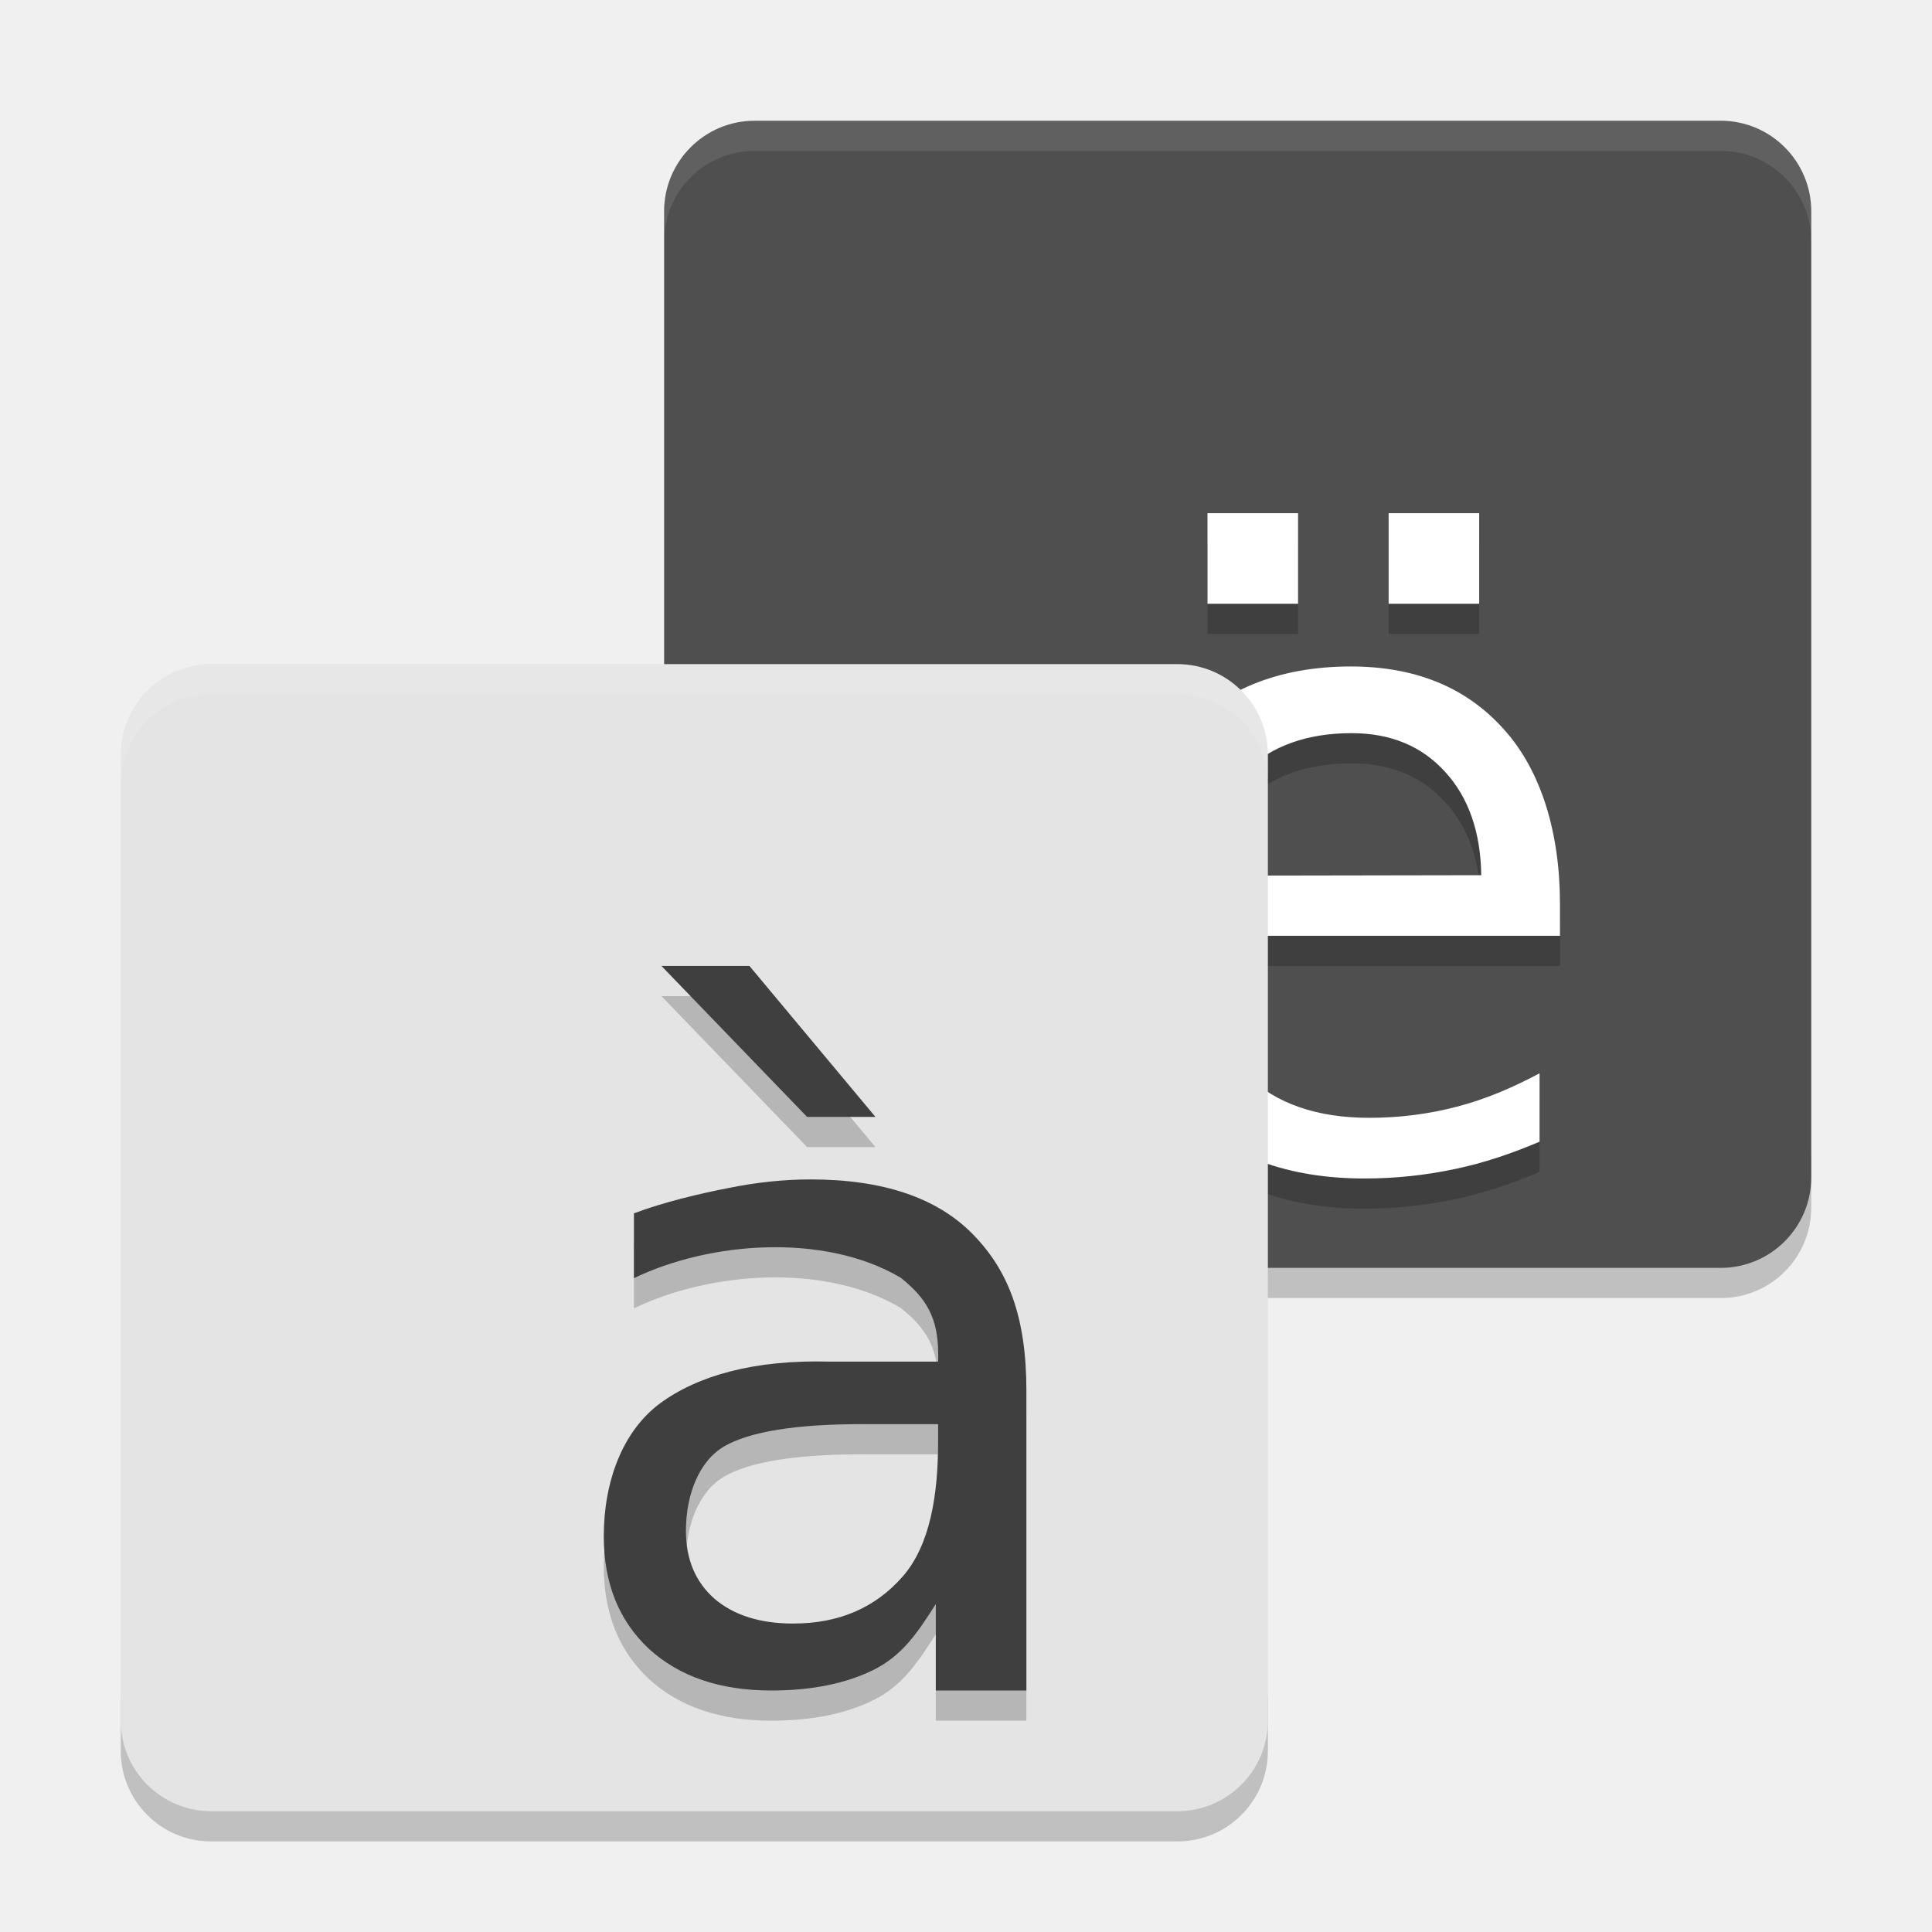
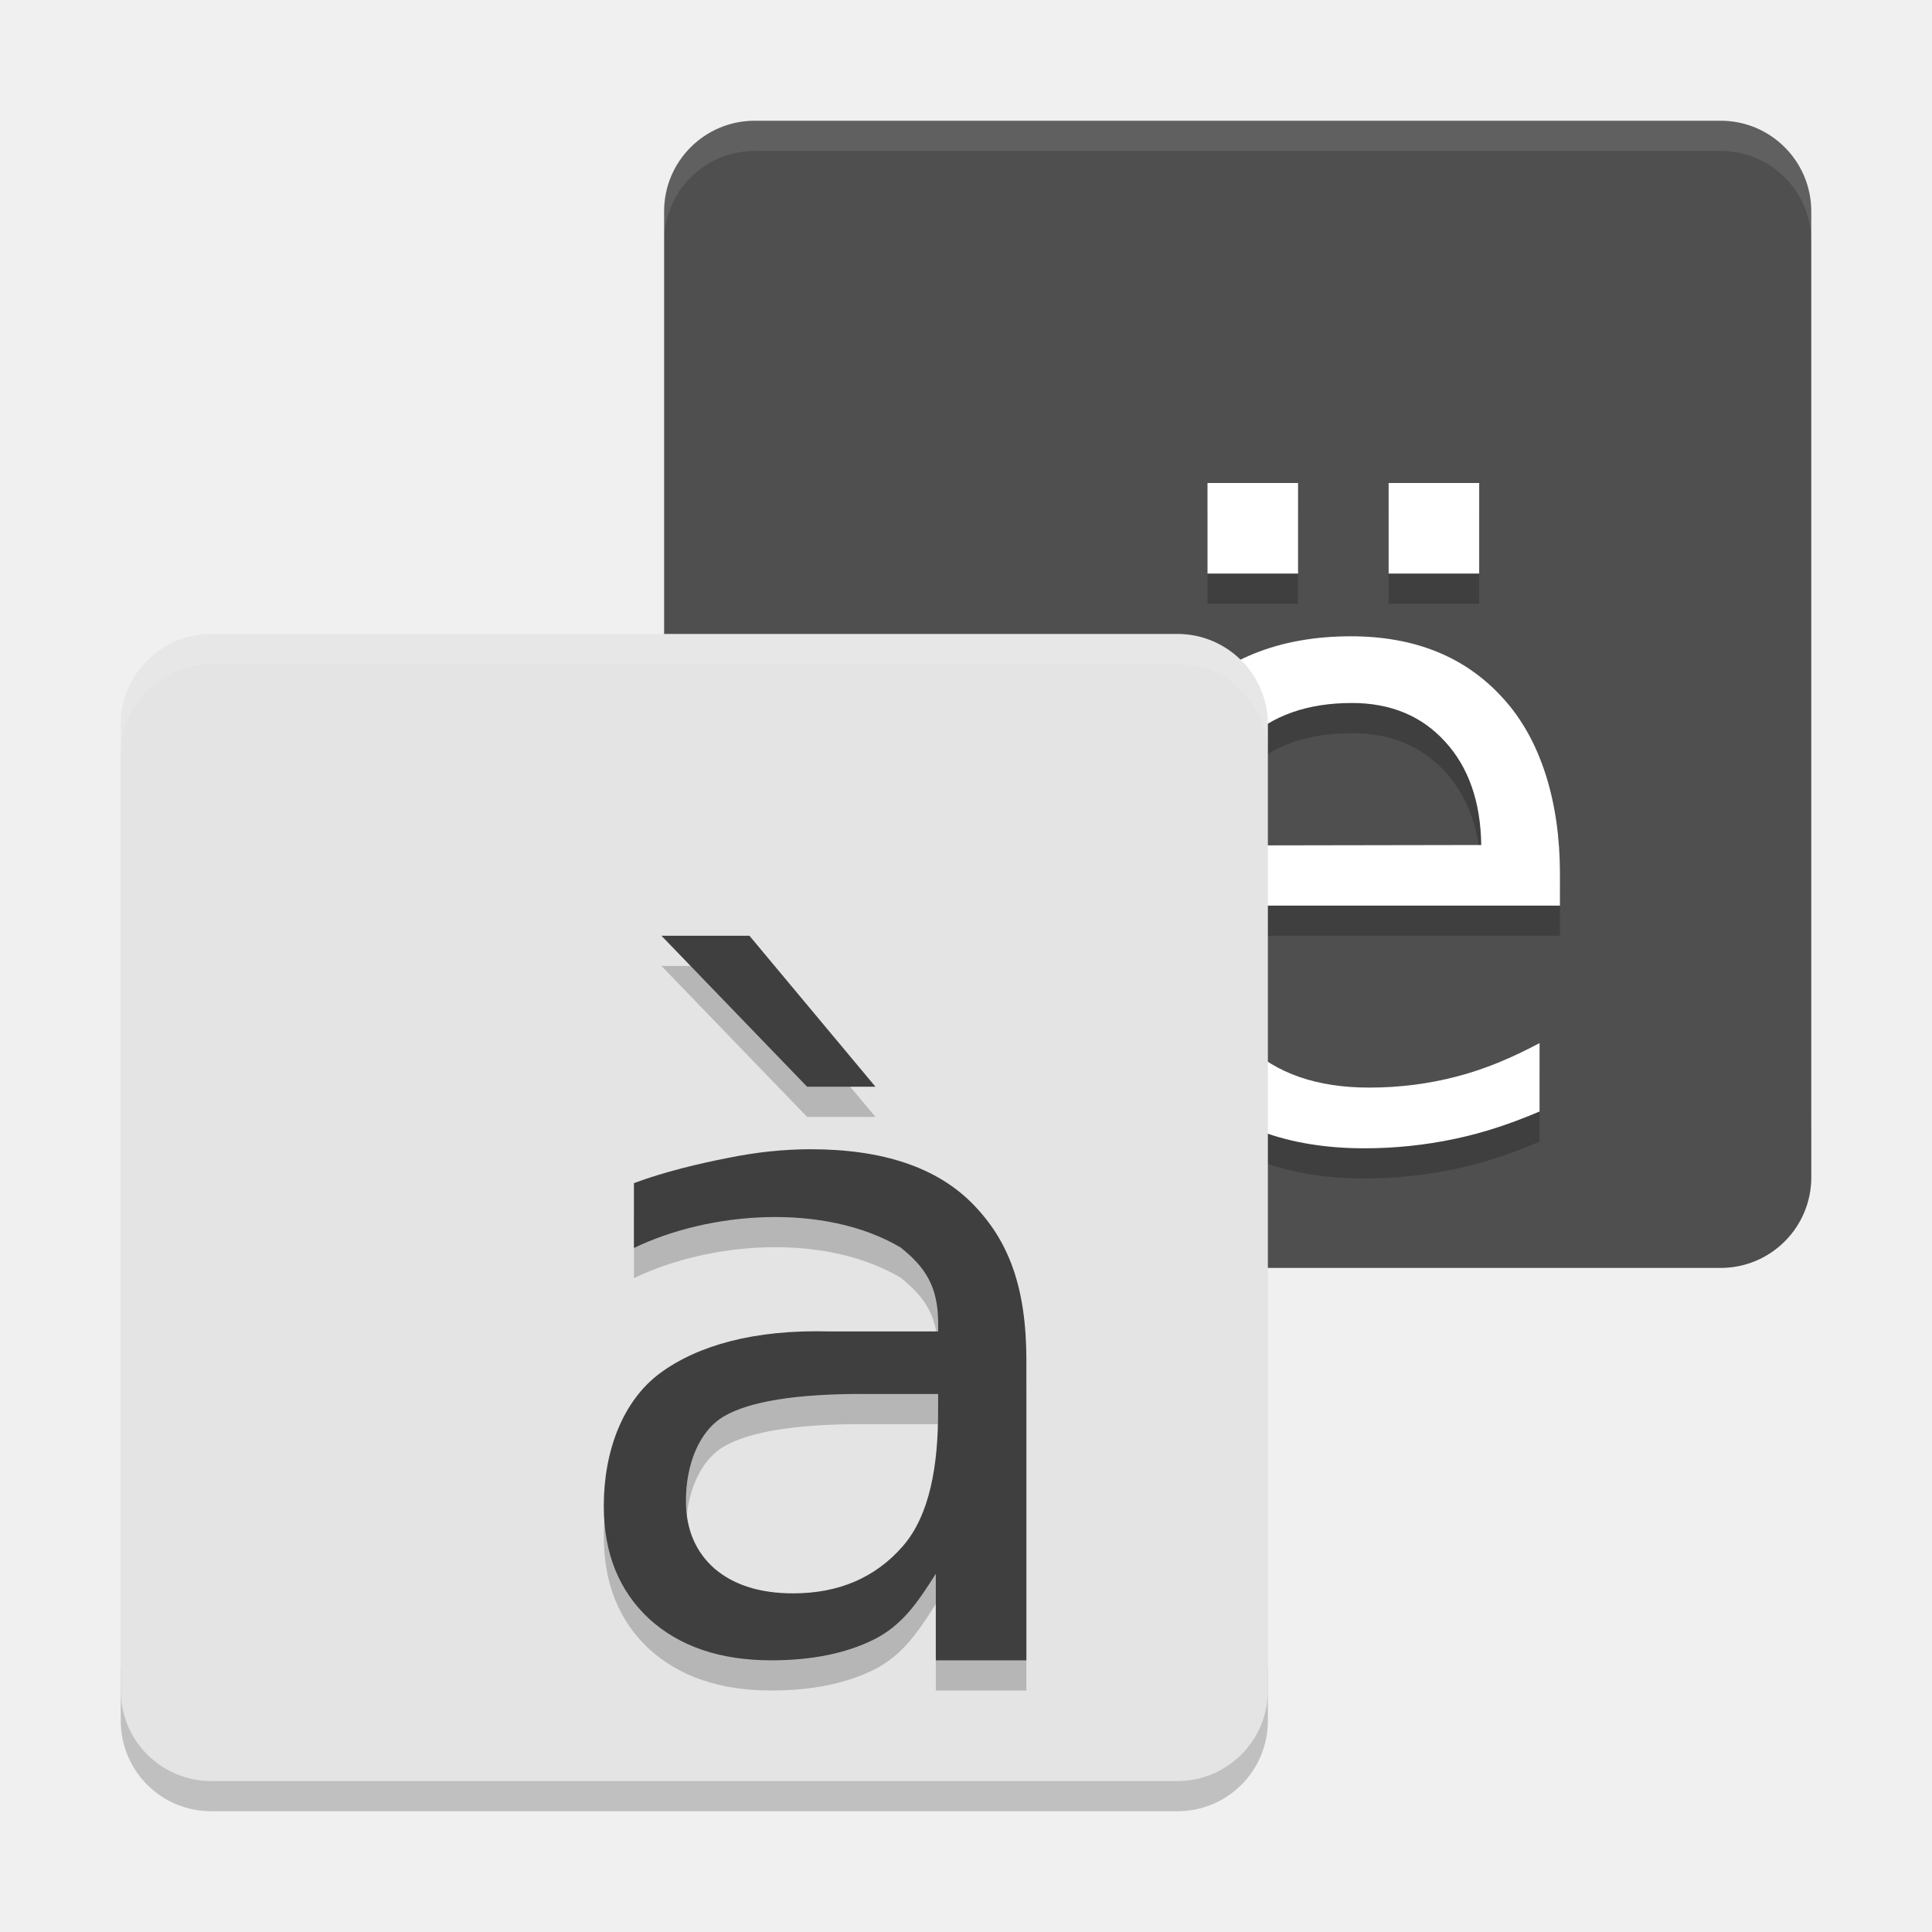
<svg xmlns="http://www.w3.org/2000/svg" width="64" height="64" version="1">
-   <path style="opacity:0.2" d="m 22,38 0,2 c 0,1.662 1.338,3 3,3 l 32,0 c 1.662,0 3,-1.338 3,-3 l 0,-2 c 0,1.662 -1.338,3 -3,3 l -32,0 c -1.662,0 -3,-1.338 -3,-3 z" />
-   <path style="opacity:0.2" d="m 4,56 0,2 c 0,1.662 1.338,3 3,3 l 32,0 c 1.662,0 3,-1.338 3,-3 l 0,-2 c 0,1.662 -1.338,3 -3,3 L 7,59 C 5.338,59 4,57.662 4,56 Z" />
+   <path style="opacity:0.2" d="m 22,37 0,2 c 0,1.662 1.338,3 3,3 l 32,0 c 1.662,0 3,-1.338 3,-3 l 0,-2 c 0,1.662 -1.338,3 -3,3 l -32,0 c -1.662,0 -3,-1.338 -3,-3 z" />
+   <path style="opacity:0.2" d="m 4,55 0,2 c 0,1.662 1.338,3 3,3 l 32,0 c 1.662,0 3,-1.338 3,-3 l 0,-2 c 0,1.662 -1.338,3 -3,3 L 7,58 C 5.338,58 4,56.662 4,55 Z" />
  <rect style="fill:#4f4f4f" width="38" height="38" x="4" y="-60" rx="3" ry="3" transform="matrix(0,1,-1,0,0,0)" />
-   <path d="m 40,18 0,3 3,0 0,-3 -3,0 z m 6,0 0,3 3,0 0,-3 -3,0 z m -1.252,5.078 c -2.38,0 -4.274,0.765 -5.682,2.295 -1.398,1.521 -2.098,3.779 -2.098,6.377 0,2.513 0.737,4.605 2.211,6.078 1.483,1.473 3.49,2.211 6.021,2.211 1.011,0 2.008,-0.105 2.99,-0.312 C 49.174,39.518 50.065,39.217 51,38.82 l 0,-2.266 c -0.926,0.491 -1.794,0.86 -2.738,1.105 -0.935,0.246 -1.903,0.369 -2.904,0.369 -1.729,0 -3.08,-0.467 -4.053,-1.402 -0.963,-0.945 -1.502,-2.832 -1.615,-4.627 l 11.986,0 0,-1.059 c 0,-2.361 -0.624,-4.425 -1.871,-5.795 -1.237,-1.379 -2.922,-2.068 -5.057,-2.068 z m 0.027,2.209 c 1.284,2e-5 2.315,0.425 3.09,1.275 0.784,0.85 1.184,2.003 1.203,3.43 l -9.295,0.016 c 0.132,-1.492 0.633,-2.667 1.502,-3.488 0.878,-0.822 2.045,-1.232 3.5,-1.232 z" style="opacity:0.2" />
-   <path style="fill:#ffffff" d="M 40 17 L 40 20 L 43 20 L 43 17 L 40 17 z M 46 17 L 46 20 L 49 20 L 49 17 L 46 17 z M 44.748 22.078 C 42.368 22.078 40.474 22.843 39.066 24.373 C 37.669 25.894 36.969 28.152 36.969 30.75 C 36.969 33.263 37.706 35.355 39.18 36.828 C 40.663 38.302 42.67 39.039 45.201 39.039 C 46.212 39.039 47.209 38.934 48.191 38.727 C 49.174 38.519 50.065 38.217 51 37.82 L 51 35.555 C 50.074 36.046 49.206 36.415 48.262 36.66 C 47.327 36.906 46.359 37.029 45.357 37.029 C 43.629 37.029 42.278 36.562 41.305 35.627 C 40.341 34.682 39.803 32.795 39.689 31 L 51.676 31 L 51.676 29.941 C 51.676 27.58 51.051 25.516 49.805 24.146 C 48.567 22.767 46.883 22.078 44.748 22.078 z M 44.775 24.287 C 46.06 24.287 47.091 24.712 47.865 25.562 C 48.649 26.413 49.049 27.566 49.068 28.992 L 39.773 29.008 C 39.906 27.515 40.406 26.341 41.275 25.52 C 42.154 24.698 43.321 24.287 44.775 24.287 z" />
-   <rect style="fill:#e4e4e4" width="38" height="38" x="22" y="-42" rx="3" ry="3" transform="matrix(0,1,-1,0,0,0)" />
+   <path d="m 40,17 0,3 3,0 0,-3 -3,0 z m 6,0 0,3 3,0 0,-3 -3,0 z m -1.252,5.078 c -2.38,0 -4.274,0.765 -5.682,2.295 -1.398,1.521 -2.098,3.779 -2.098,6.377 0,2.513 0.737,4.605 2.211,6.078 1.483,1.473 3.49,2.211 6.021,2.211 1.011,0 2.008,-0.105 2.99,-0.312 C 49.174,38.518 50.065,38.217 51,37.82 l 0,-2.266 c -0.926,0.491 -1.794,0.86 -2.738,1.105 -0.935,0.246 -1.903,0.369 -2.904,0.369 -1.729,0 -3.08,-0.467 -4.053,-1.402 -0.963,-0.945 -1.502,-2.832 -1.615,-4.627 l 11.986,0 0,-1.059 c 0,-2.361 -0.624,-4.425 -1.871,-5.795 -1.237,-1.379 -2.922,-2.068 -5.057,-2.068 z m 0.027,2.209 c 1.284,2e-5 2.315,0.425 3.09,1.275 0.784,0.85 1.184,2.003 1.203,3.43 l -9.295,0.016 c 0.132,-1.492 0.633,-2.667 1.502,-3.488 0.878,-0.822 2.045,-1.232 3.5,-1.232 z" style="opacity:0.2" />
+   <path style="fill:#ffffff" d="m 40,16 0,3 3,0 0,-3 -3,0 z m 6,0 0,3 3,0 0,-3 -3,0 z m -1.252,5.078 c -2.38,0 -4.274,0.765 -5.682,2.295 -1.398,1.521 -2.098,3.779 -2.098,6.377 0,2.513 0.737,4.605 2.211,6.078 1.483,1.473 3.49,2.211 6.021,2.211 1.011,0 2.008,-0.105 2.99,-0.312 C 49.174,37.519 50.065,37.217 51,36.82 l 0,-2.266 c -0.926,0.491 -1.794,0.86 -2.738,1.105 -0.935,0.246 -1.903,0.369 -2.904,0.369 -1.729,0 -3.08,-0.467 -4.053,-1.402 C 40.341,33.682 39.803,31.795 39.689,30 l 11.986,0 0,-1.059 c 0,-2.361 -0.624,-4.425 -1.871,-5.795 -1.237,-1.379 -2.922,-2.068 -5.057,-2.068 z m 0.027,2.209 c 1.284,2e-5 2.315,0.425 3.09,1.275 0.784,0.85 1.184,2.003 1.203,3.43 l -9.295,0.016 c 0.132,-1.492 0.633,-2.667 1.502,-3.488 0.878,-0.822 2.045,-1.232 3.5,-1.232 z" />
+   <rect style="fill:#e4e4e4" width="38" height="38" x="21" y="-42" rx="3" ry="3" transform="matrix(0,1,-1,0,0,0)" />
  <path style="opacity:0.1;fill:#ffffff" d="M 25 4 C 23.338 4 22 5.338 22 7 L 22 8 C 22 6.338 23.338 5 25 5 L 57 5 C 58.662 5 60 6.338 60 8 L 60 7 C 60 5.338 58.662 4 57 4 L 25 4 z" />
-   <path style="opacity:0.1;fill:#ffffff" d="M 7 22 C 5.338 22 4 23.338 4 25 L 4 26 C 4 24.338 5.338 23 7 23 L 39 23 C 40.662 23 42 24.338 42 26 L 42 25 C 42 23.338 40.662 22 39 22 L 7 22 z" />
-   <path d="m 28.568,48.176 c -2.2,2.2e-5 -3.724,0.245 -4.573,0.734 -0.849,0.49 -1.273,1.624 -1.273,2.805 0,0.941 0.316,1.689 0.947,2.246 0.641,0.547 1.51,0.821 2.605,0.821 1.51,0 2.718,-0.518 3.626,-1.555 0.918,-1.046 1.176,-2.733 1.176,-4.46 l 0,-0.59 -2.508,0 m 5.432,-1.094 0,9.917 -3,0 0,-2.866 c -0.62,0.98 -1.119,1.704 -2.045,2.174 -0.928,0.462 -2.062,0.692 -3.404,0.692 -1.698,0 -3.048,-0.46 -4.056,-1.382 -0.996,-0.932 -1.494,-2.174 -1.494,-3.728 0,-1.814 0.622,-3.481 1.865,-4.403 1.253,-0.921 3.118,-1.447 5.594,-1.382 l 3.618,0 0,-0.259 C 31.078,44.627 30.663,43.986 29.834,43.324 27.292,41.824 23.487,42.138 21,43.341 l 0,-2.148 c 0.996,-0.374 2.178,-0.653 3.115,-0.835 0.937,-0.192 1.85,-0.288 2.738,-0.288 2.397,2e-5 4.188,0.605 5.372,1.814 1.184,1.209 1.776,2.743 1.776,5.2 m -9.174,-14.085 4.173,5 -2.264,0 -4.824,-5 2.915,0" style="opacity:0.2" />
-   <path style="fill:#3f3f3f" d="m 28.568,47.176 c -2.2,2.2e-5 -3.724,0.245 -4.573,0.734 -0.849,0.49 -1.273,1.624 -1.273,2.805 0,0.941 0.316,1.689 0.947,2.246 0.641,0.547 1.51,0.821 2.605,0.821 1.51,0 2.718,-0.518 3.626,-1.555 0.918,-1.046 1.176,-2.733 1.176,-4.46 l 0,-0.59 -2.508,0 m 5.432,-1.094 0,9.917 L 31,56 31,53.134 c -0.62,0.98 -1.119,1.704 -2.045,2.174 -0.928,0.462 -2.062,0.692 -3.404,0.692 -1.698,0 -3.048,-0.46 -4.056,-1.382 -0.996,-0.932 -1.494,-2.174 -1.494,-3.728 0,-1.814 0.622,-3.481 1.865,-4.403 1.253,-0.921 3.118,-1.447 5.594,-1.382 l 3.618,0 0,-0.259 C 31.078,43.627 30.663,42.986 29.834,42.324 27.292,40.825 23.487,41.138 21,42.341 l 0,-2.148 c 0.996,-0.374 2.178,-0.653 3.115,-0.835 0.937,-0.192 1.85,-0.288 2.738,-0.288 2.397,2e-5 4.188,0.605 5.372,1.814 1.184,1.209 1.776,2.743 1.776,5.2 m -9.174,-14.085 4.173,5 -2.264,0 -4.824,-5 2.915,0" />
+   <path style="opacity:0.1;fill:#ffffff" d="m 7,21 c -1.662,0 -3,1.338 -3,3 l 0,1 c 0,-1.662 1.338,-3 3,-3 l 32,0 c 1.662,0 3,1.338 3,3 l 0,-1 c 0,-1.662 -1.338,-3 -3,-3 L 7,21 Z" />
+   <path d="m 28.568,47.176 c -2.2,2.2e-5 -3.724,0.245 -4.573,0.734 -0.849,0.49 -1.273,1.624 -1.273,2.805 0,0.941 0.316,1.689 0.947,2.246 0.641,0.547 1.51,0.821 2.605,0.821 1.51,0 2.718,-0.518 3.626,-1.555 0.918,-1.046 1.176,-2.733 1.176,-4.46 l 0,-0.59 -2.508,0 m 5.432,-1.094 0,9.917 -3,0 0,-2.866 c -0.62,0.98 -1.119,1.704 -2.045,2.174 -0.928,0.462 -2.062,0.692 -3.404,0.692 -1.698,0 -3.048,-0.46 -4.056,-1.382 -0.996,-0.932 -1.494,-2.174 -1.494,-3.728 0,-1.814 0.622,-3.481 1.865,-4.403 1.253,-0.921 3.118,-1.447 5.594,-1.382 l 3.618,0 0,-0.259 C 31.078,43.627 30.663,42.986 29.834,42.324 27.292,40.824 23.487,41.138 21,42.341 l 0,-2.148 c 0.996,-0.374 2.178,-0.653 3.115,-0.835 0.937,-0.192 1.85,-0.288 2.738,-0.288 2.397,2e-5 4.188,0.605 5.372,1.814 1.184,1.209 1.776,2.743 1.776,5.2 m -9.174,-14.085 4.173,5 -2.264,0 -4.824,-5 2.915,0" style="opacity:0.2" />
+   <path style="fill:#3f3f3f" d="m 28.568,46.176 c -2.2,2.2e-5 -3.724,0.245 -4.573,0.734 -0.849,0.49 -1.273,1.624 -1.273,2.805 0,0.941 0.316,1.689 0.947,2.246 0.641,0.547 1.51,0.821 2.605,0.821 1.51,0 2.718,-0.518 3.626,-1.555 0.918,-1.046 1.176,-2.733 1.176,-4.46 l 0,-0.59 -2.508,0 m 5.432,-1.094 0,9.917 L 31,55 31,52.134 c -0.62,0.98 -1.119,1.704 -2.045,2.174 -0.928,0.462 -2.062,0.692 -3.404,0.692 -1.698,0 -3.048,-0.46 -4.056,-1.382 -0.996,-0.932 -1.494,-2.174 -1.494,-3.728 0,-1.814 0.622,-3.481 1.865,-4.403 1.253,-0.921 3.118,-1.447 5.594,-1.382 l 3.618,0 0,-0.259 C 31.078,42.627 30.663,41.986 29.834,41.324 27.292,39.825 23.487,40.138 21,41.341 l 0,-2.148 c 0.996,-0.374 2.178,-0.653 3.115,-0.835 0.937,-0.192 1.85,-0.288 2.738,-0.288 2.397,2e-5 4.188,0.605 5.372,1.814 1.184,1.209 1.776,2.743 1.776,5.2 m -9.174,-14.085 4.173,5 -2.264,0 -4.824,-5 2.915,0" />
</svg>
